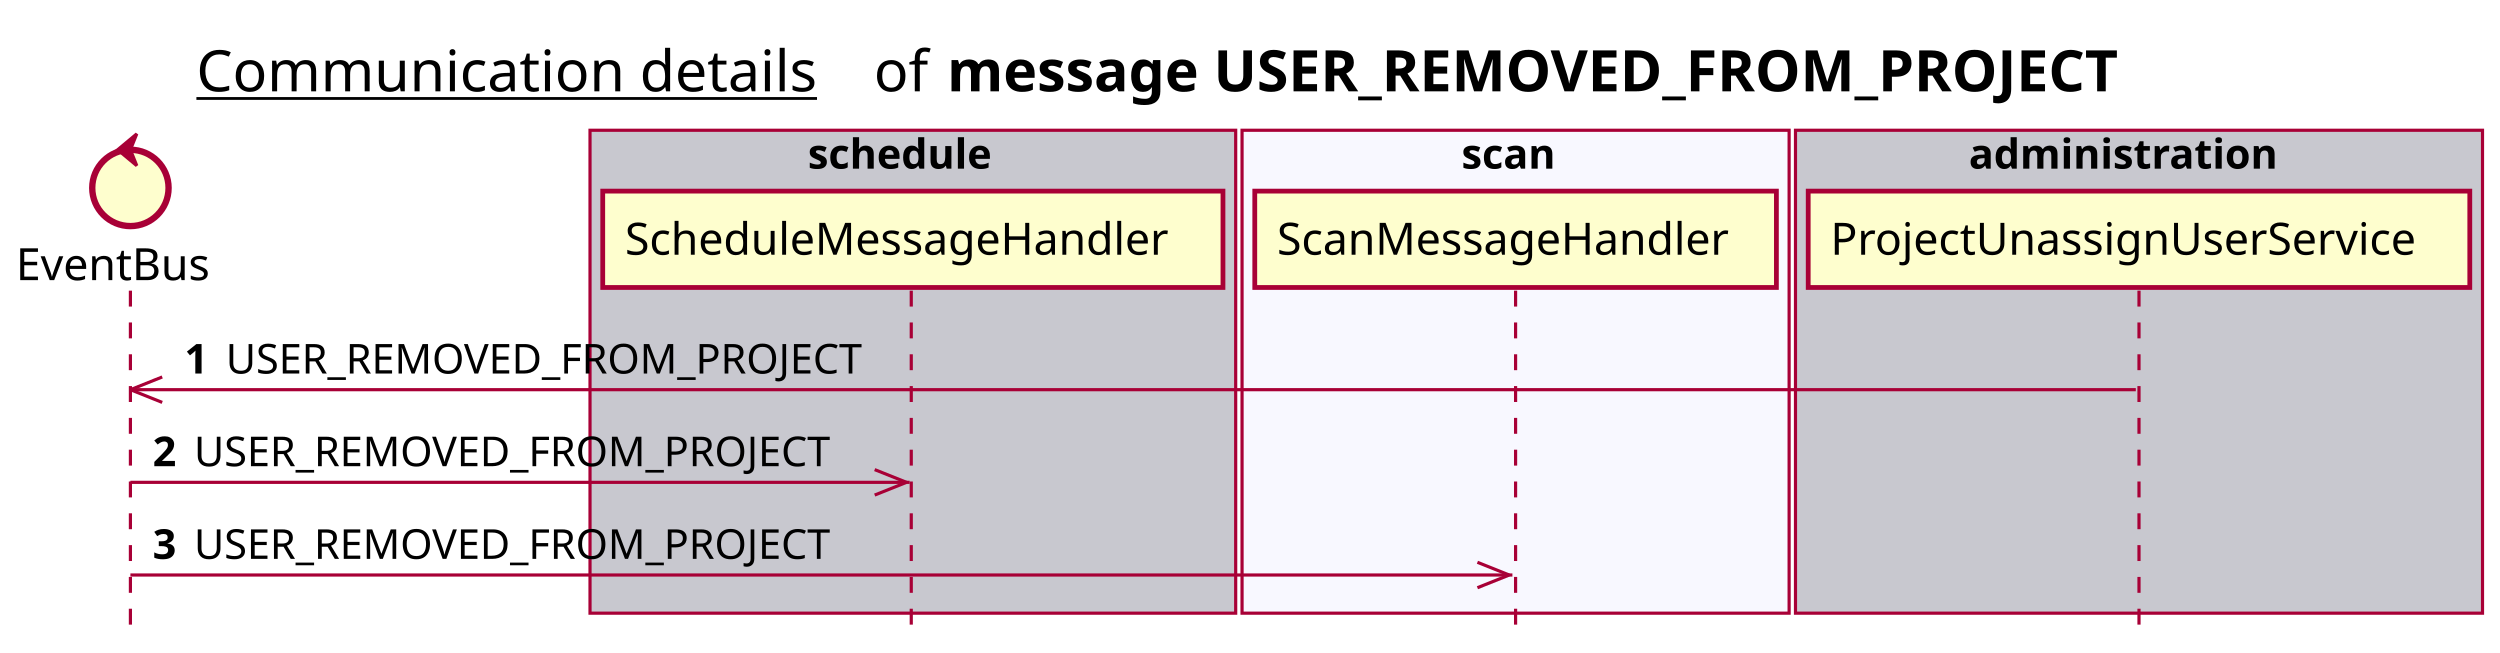
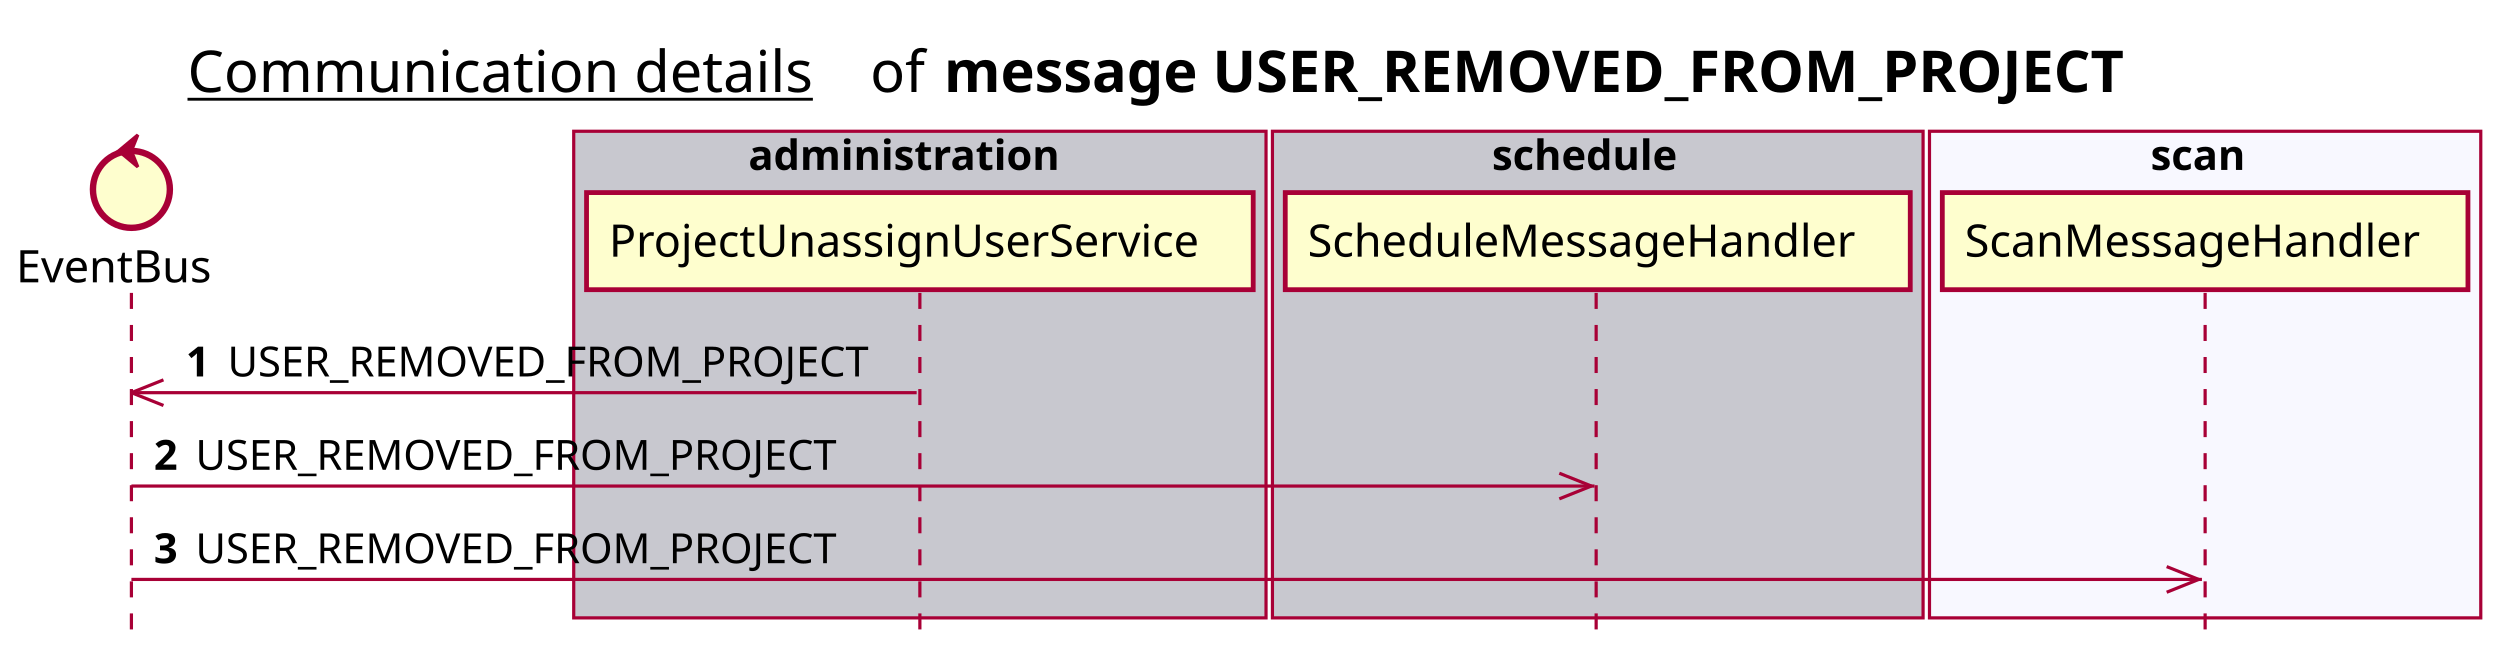
- <svg xmlns="http://www.w3.org/2000/svg" contentScriptType="application/ecmascript" contentStyleType="text/css" height="205px" preserveAspectRatio="none" style="width:786px;height:205px;background:#FFFFFF;" version="1.1" viewBox="0 0 786 205" width="786px" zoomAndPan="magnify">
+ <svg xmlns="http://www.w3.org/2000/svg" contentScriptType="application/ecmascript" contentStyleType="text/css" height="205px" preserveAspectRatio="none" style="width:780px;height:205px;background:#FFFFFF;" version="1.1" viewBox="0 0 780 205" width="780px" zoomAndPan="magnify">
  <defs />
  <g>
-     <text fill="#000000" font-family="sans-serif" font-size="18" lengthAdjust="spacing" text-decoration="underline" textLength="201" x="61.75" y="28.708">Communication details</text>
-     <text fill="#000000" font-family="sans-serif" font-size="18" lengthAdjust="spacing" textLength="17" x="274.75" y="28.708">of</text>
-     <text fill="#000000" font-family="sans-serif" font-size="18" font-weight="bold" lengthAdjust="spacing" textLength="422" x="297.75" y="28.708">message USER_REMOVED_FROM_PROJECT</text>
-     <rect fill="#C8C8CF" height="151.828" style="stroke:#A80036;stroke-width:1.0;" width="203" x="185.5" y="40.953" />
-     <text fill="#000000" font-family="sans-serif" font-size="13" font-weight="bold" lengthAdjust="spacing" textLength="66" x="254" y="53.02">schedule</text>
-     <rect fill="#F8F8FF" height="151.828" style="stroke:#A80036;stroke-width:1.0;" width="172" x="390.5" y="40.953" />
-     <text fill="#000000" font-family="sans-serif" font-size="13" font-weight="bold" lengthAdjust="spacing" textLength="34" x="459.5" y="53.02">scan</text>
-     <rect fill="#C8C8CF" height="151.828" style="stroke:#A80036;stroke-width:1.0;" width="216" x="564.5" y="40.953" />
-     <text fill="#000000" font-family="sans-serif" font-size="13" font-weight="bold" lengthAdjust="spacing" textLength="107" x="619" y="53.02">administration</text>
+     <text fill="#000000" font-family="sans-serif" font-size="18" lengthAdjust="spacing" text-decoration="underline" textLength="201" x="58.5" y="28.708">Communication details</text>
+     <text fill="#000000" font-family="sans-serif" font-size="18" lengthAdjust="spacing" textLength="17" x="271.5" y="28.708">of</text>
+     <text fill="#000000" font-family="sans-serif" font-size="18" font-weight="bold" lengthAdjust="spacing" textLength="422" x="294.5" y="28.708">message USER_REMOVED_FROM_PROJECT</text>
+     <rect fill="#C8C8CF" height="151.828" style="stroke:#A80036;stroke-width:1.0;" width="216" x="179" y="40.953" />
+     <text fill="#000000" font-family="sans-serif" font-size="13" font-weight="bold" lengthAdjust="spacing" textLength="107" x="233.5" y="53.02">administration</text>
+     <rect fill="#C8C8CF" height="151.828" style="stroke:#A80036;stroke-width:1.0;" width="203" x="397" y="40.953" />
+     <text fill="#000000" font-family="sans-serif" font-size="13" font-weight="bold" lengthAdjust="spacing" textLength="66" x="465.5" y="53.02">schedule</text>
+     <rect fill="#F8F8FF" height="151.828" style="stroke:#A80036;stroke-width:1.0;" width="172" x="602" y="40.953" />
+     <text fill="#000000" font-family="sans-serif" font-size="13" font-weight="bold" lengthAdjust="spacing" textLength="34" x="671" y="53.02">scan</text>
    <line style="stroke:#A80036;stroke-width:1.0;stroke-dasharray:5.0,5.0;" x1="41" x2="41" y1="91.383" y2="198.781" />
-     <line style="stroke:#A80036;stroke-width:1.0;stroke-dasharray:5.0,5.0;" x1="286.5" x2="286.5" y1="91.383" y2="198.781" />
-     <line style="stroke:#A80036;stroke-width:1.0;stroke-dasharray:5.0,5.0;" x1="476.5" x2="476.5" y1="91.383" y2="198.781" />
-     <line style="stroke:#A80036;stroke-width:1.0;stroke-dasharray:5.0,5.0;" x1="672.5" x2="672.5" y1="91.383" y2="198.781" />
+     <line style="stroke:#A80036;stroke-width:1.0;stroke-dasharray:5.0,5.0;" x1="287" x2="287" y1="91.383" y2="198.781" />
+     <line style="stroke:#A80036;stroke-width:1.0;stroke-dasharray:5.0,5.0;" x1="498" x2="498" y1="91.383" y2="198.781" />
+     <line style="stroke:#A80036;stroke-width:1.0;stroke-dasharray:5.0,5.0;" x1="688" x2="688" y1="91.383" y2="198.781" />
    <text fill="#000000" font-family="sans-serif" font-size="14" lengthAdjust="spacing" textLength="66" x="5" y="88.081">EventBus</text>
    <ellipse cx="41" cy="59.086" fill="#FEFECE" rx="12" ry="12" style="stroke:#A80036;stroke-width:2.0;" />
    <polygon fill="#A80036" points="37,47.086,43,42.086,41,47.086,43,52.086,37,47.086" style="stroke:#A80036;stroke-width:1.0;" />
-     <rect fill="#FEFECE" height="30.297" style="stroke:#A80036;stroke-width:1.5;" width="195" x="189.5" y="60.086" />
-     <text fill="#000000" font-family="sans-serif" font-size="14" lengthAdjust="spacing" textLength="181" x="196.5" y="80.081">ScheduleMessageHandler</text>
-     <rect fill="#FEFECE" height="30.297" style="stroke:#A80036;stroke-width:1.5;" width="164" x="394.5" y="60.086" />
-     <text fill="#000000" font-family="sans-serif" font-size="14" lengthAdjust="spacing" textLength="150" x="401.5" y="80.081">ScanMessageHandler</text>
-     <rect fill="#FEFECE" height="30.297" style="stroke:#A80036;stroke-width:1.5;" width="208" x="568.5" y="60.086" />
-     <text fill="#000000" font-family="sans-serif" font-size="14" lengthAdjust="spacing" textLength="194" x="575.5" y="80.081">ProjectUnassignUserService</text>
+     <rect fill="#FEFECE" height="30.297" style="stroke:#A80036;stroke-width:1.5;" width="208" x="183" y="60.086" />
+     <text fill="#000000" font-family="sans-serif" font-size="14" lengthAdjust="spacing" textLength="194" x="190" y="80.081">ProjectUnassignUserService</text>
+     <rect fill="#FEFECE" height="30.297" style="stroke:#A80036;stroke-width:1.5;" width="195" x="401" y="60.086" />
+     <text fill="#000000" font-family="sans-serif" font-size="14" lengthAdjust="spacing" textLength="181" x="408" y="80.081">ScheduleMessageHandler</text>
+     <rect fill="#FEFECE" height="30.297" style="stroke:#A80036;stroke-width:1.5;" width="164" x="606" y="60.086" />
+     <text fill="#000000" font-family="sans-serif" font-size="14" lengthAdjust="spacing" textLength="150" x="613" y="80.081">ScanMessageHandler</text>
    <line style="stroke:#A80036;stroke-width:1.0;" x1="41" x2="51" y1="122.516" y2="118.516" />
    <line style="stroke:#A80036;stroke-width:1.0;" x1="41" x2="51" y1="122.516" y2="126.516" />
-     <line style="stroke:#A80036;stroke-width:1.0;" x1="41" x2="671.5" y1="122.516" y2="122.516" />
+     <line style="stroke:#A80036;stroke-width:1.0;" x1="41" x2="286" y1="122.516" y2="122.516" />
    <text fill="#000000" font-family="sans-serif" font-size="13" font-weight="bold" lengthAdjust="spacing" textLength="9" x="58" y="117.45">1</text>
    <text fill="#000000" font-family="sans-serif" font-size="13" lengthAdjust="spacing" textLength="209" x="71" y="117.45">USER_REMOVED_FROM_PROJECT</text>
-     <line style="stroke:#A80036;stroke-width:1.0;" x1="285" x2="275" y1="151.648" y2="147.648" />
-     <line style="stroke:#A80036;stroke-width:1.0;" x1="285" x2="275" y1="151.648" y2="155.648" />
-     <line style="stroke:#A80036;stroke-width:1.0;" x1="41" x2="286" y1="151.648" y2="151.648" />
+     <line style="stroke:#A80036;stroke-width:1.0;" x1="496.5" x2="486.5" y1="151.648" y2="147.648" />
+     <line style="stroke:#A80036;stroke-width:1.0;" x1="496.5" x2="486.5" y1="151.648" y2="155.648" />
+     <line style="stroke:#A80036;stroke-width:1.0;" x1="41" x2="497.5" y1="151.648" y2="151.648" />
    <text fill="#000000" font-family="sans-serif" font-size="13" font-weight="bold" lengthAdjust="spacing" textLength="9" x="48" y="146.583">2</text>
    <text fill="#000000" font-family="sans-serif" font-size="13" lengthAdjust="spacing" textLength="209" x="61" y="146.583">USER_REMOVED_FROM_PROJECT</text>
-     <line style="stroke:#A80036;stroke-width:1.0;" x1="474.5" x2="464.5" y1="180.781" y2="176.781" />
-     <line style="stroke:#A80036;stroke-width:1.0;" x1="474.5" x2="464.5" y1="180.781" y2="184.781" />
-     <line style="stroke:#A80036;stroke-width:1.0;" x1="41" x2="475.5" y1="180.781" y2="180.781" />
+     <line style="stroke:#A80036;stroke-width:1.0;" x1="686" x2="676" y1="180.781" y2="176.781" />
+     <line style="stroke:#A80036;stroke-width:1.0;" x1="686" x2="676" y1="180.781" y2="184.781" />
+     <line style="stroke:#A80036;stroke-width:1.0;" x1="41" x2="687" y1="180.781" y2="180.781" />
    <text fill="#000000" font-family="sans-serif" font-size="13" font-weight="bold" lengthAdjust="spacing" textLength="9" x="48" y="175.715">3</text>
    <text fill="#000000" font-family="sans-serif" font-size="13" lengthAdjust="spacing" textLength="209" x="61" y="175.715">USER_REMOVED_FROM_PROJECT</text>
  </g>
</svg>
